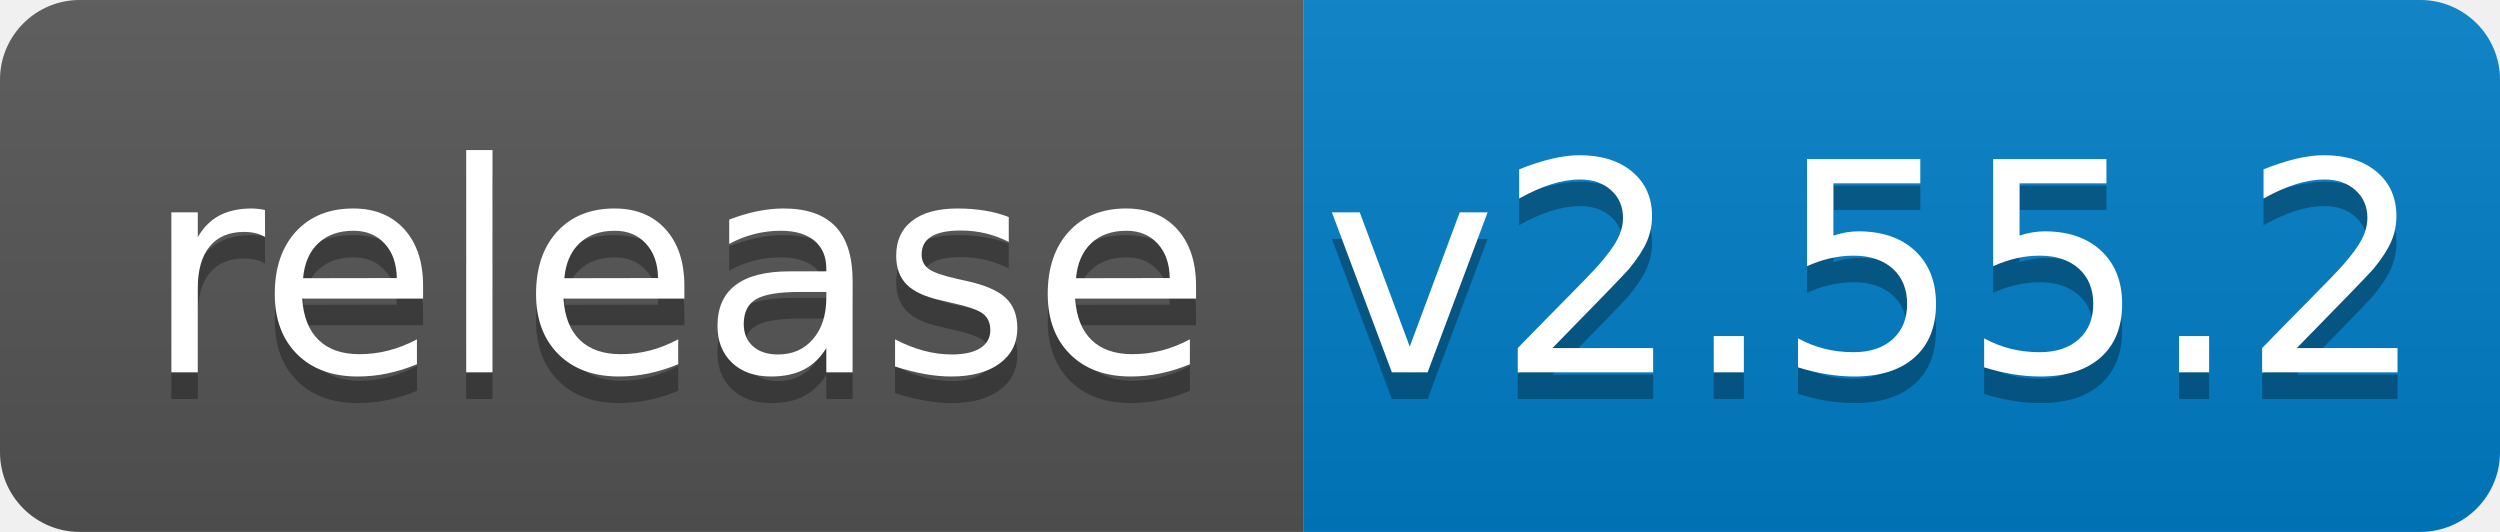
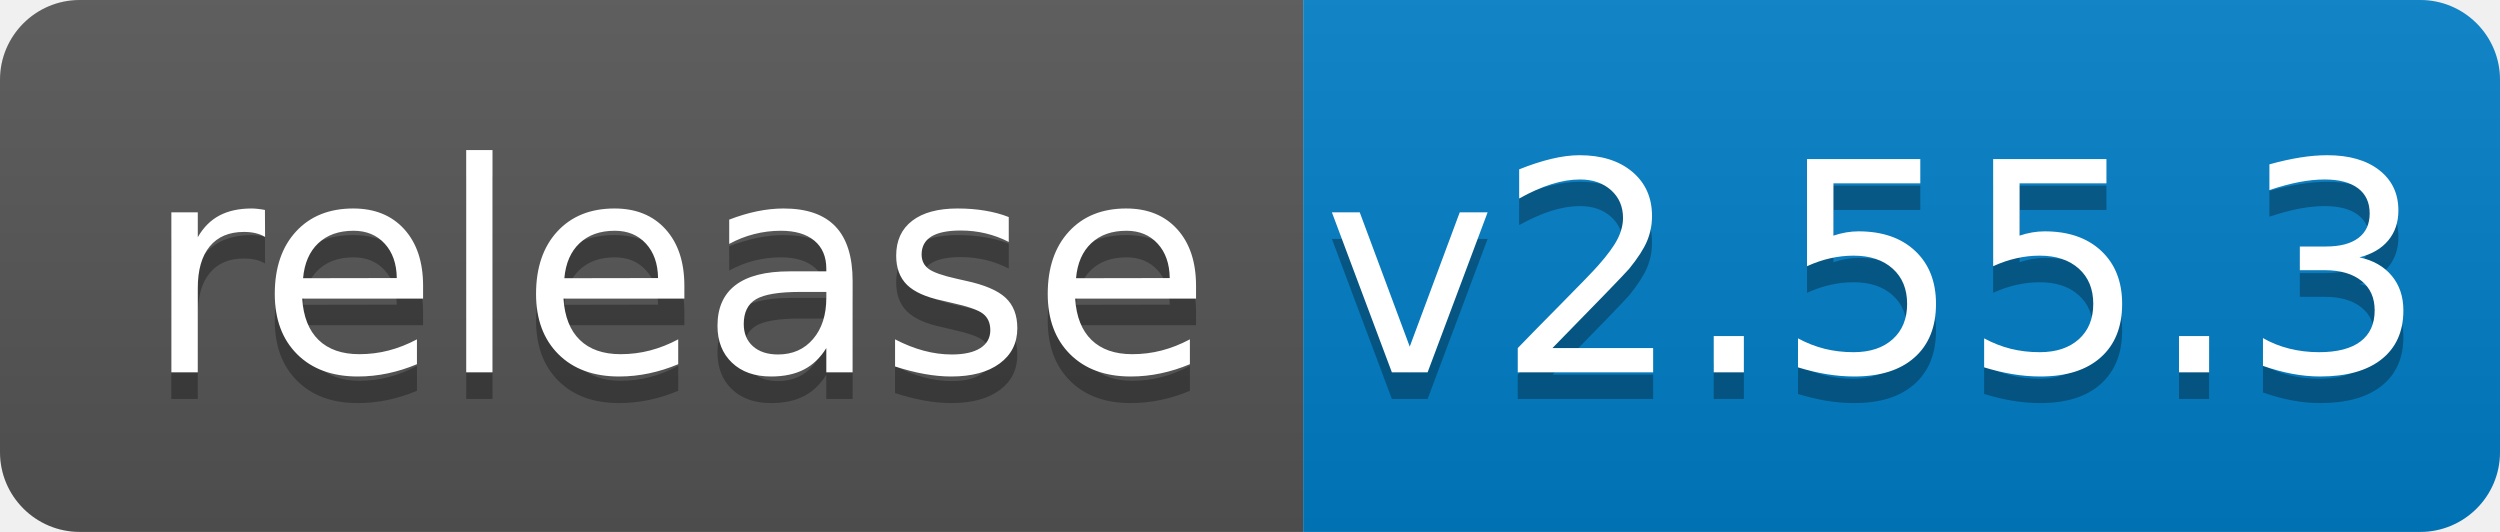
<svg xmlns="http://www.w3.org/2000/svg" width="94" height="20">
  <linearGradient id="b" x2="0" y2="100%">
    <stop offset="0" stop-color="#bbb" stop-opacity=".1" />
    <stop offset="1" stop-opacity=".1" />
  </linearGradient>
  <clipPath id="a">
    <rect width="94" height="20" rx="3" fill="#fff" />
  </clipPath>
  <g clip-path="url(#a)">
    <path fill="#555" d="M0 0h49v20H0z" />
    <path fill="#007ec6" d="M49 0h45v20H49z" />
    <path fill="url(#b)" d="M0 0h94v20H0z" />
  </g>
  <g fill="#fff" text-anchor="middle" font-family="DejaVu Sans,Verdana,Geneva,sans-serif" font-size="110">
    <text x="255" y="150" fill="#010101" fill-opacity=".3" transform="scale(.1)" textLength="390">release</text>
    <text x="255" y="140" transform="scale(.1)" textLength="390">release</text>
-     <text x="705" y="150" fill="#010101" fill-opacity=".3" transform="scale(.1)" textLength="350">v2.55.2</text>
-     <text x="705" y="140" transform="scale(.1)" textLength="350">v2.55.2</text>
+     <text x="705" y="150" fill="#010101" fill-opacity=".3" transform="scale(.1)" textLength="350">v2.55.3</text>
+     <text x="705" y="140" transform="scale(.1)" textLength="350">v2.55.3</text>
  </g>
</svg>
